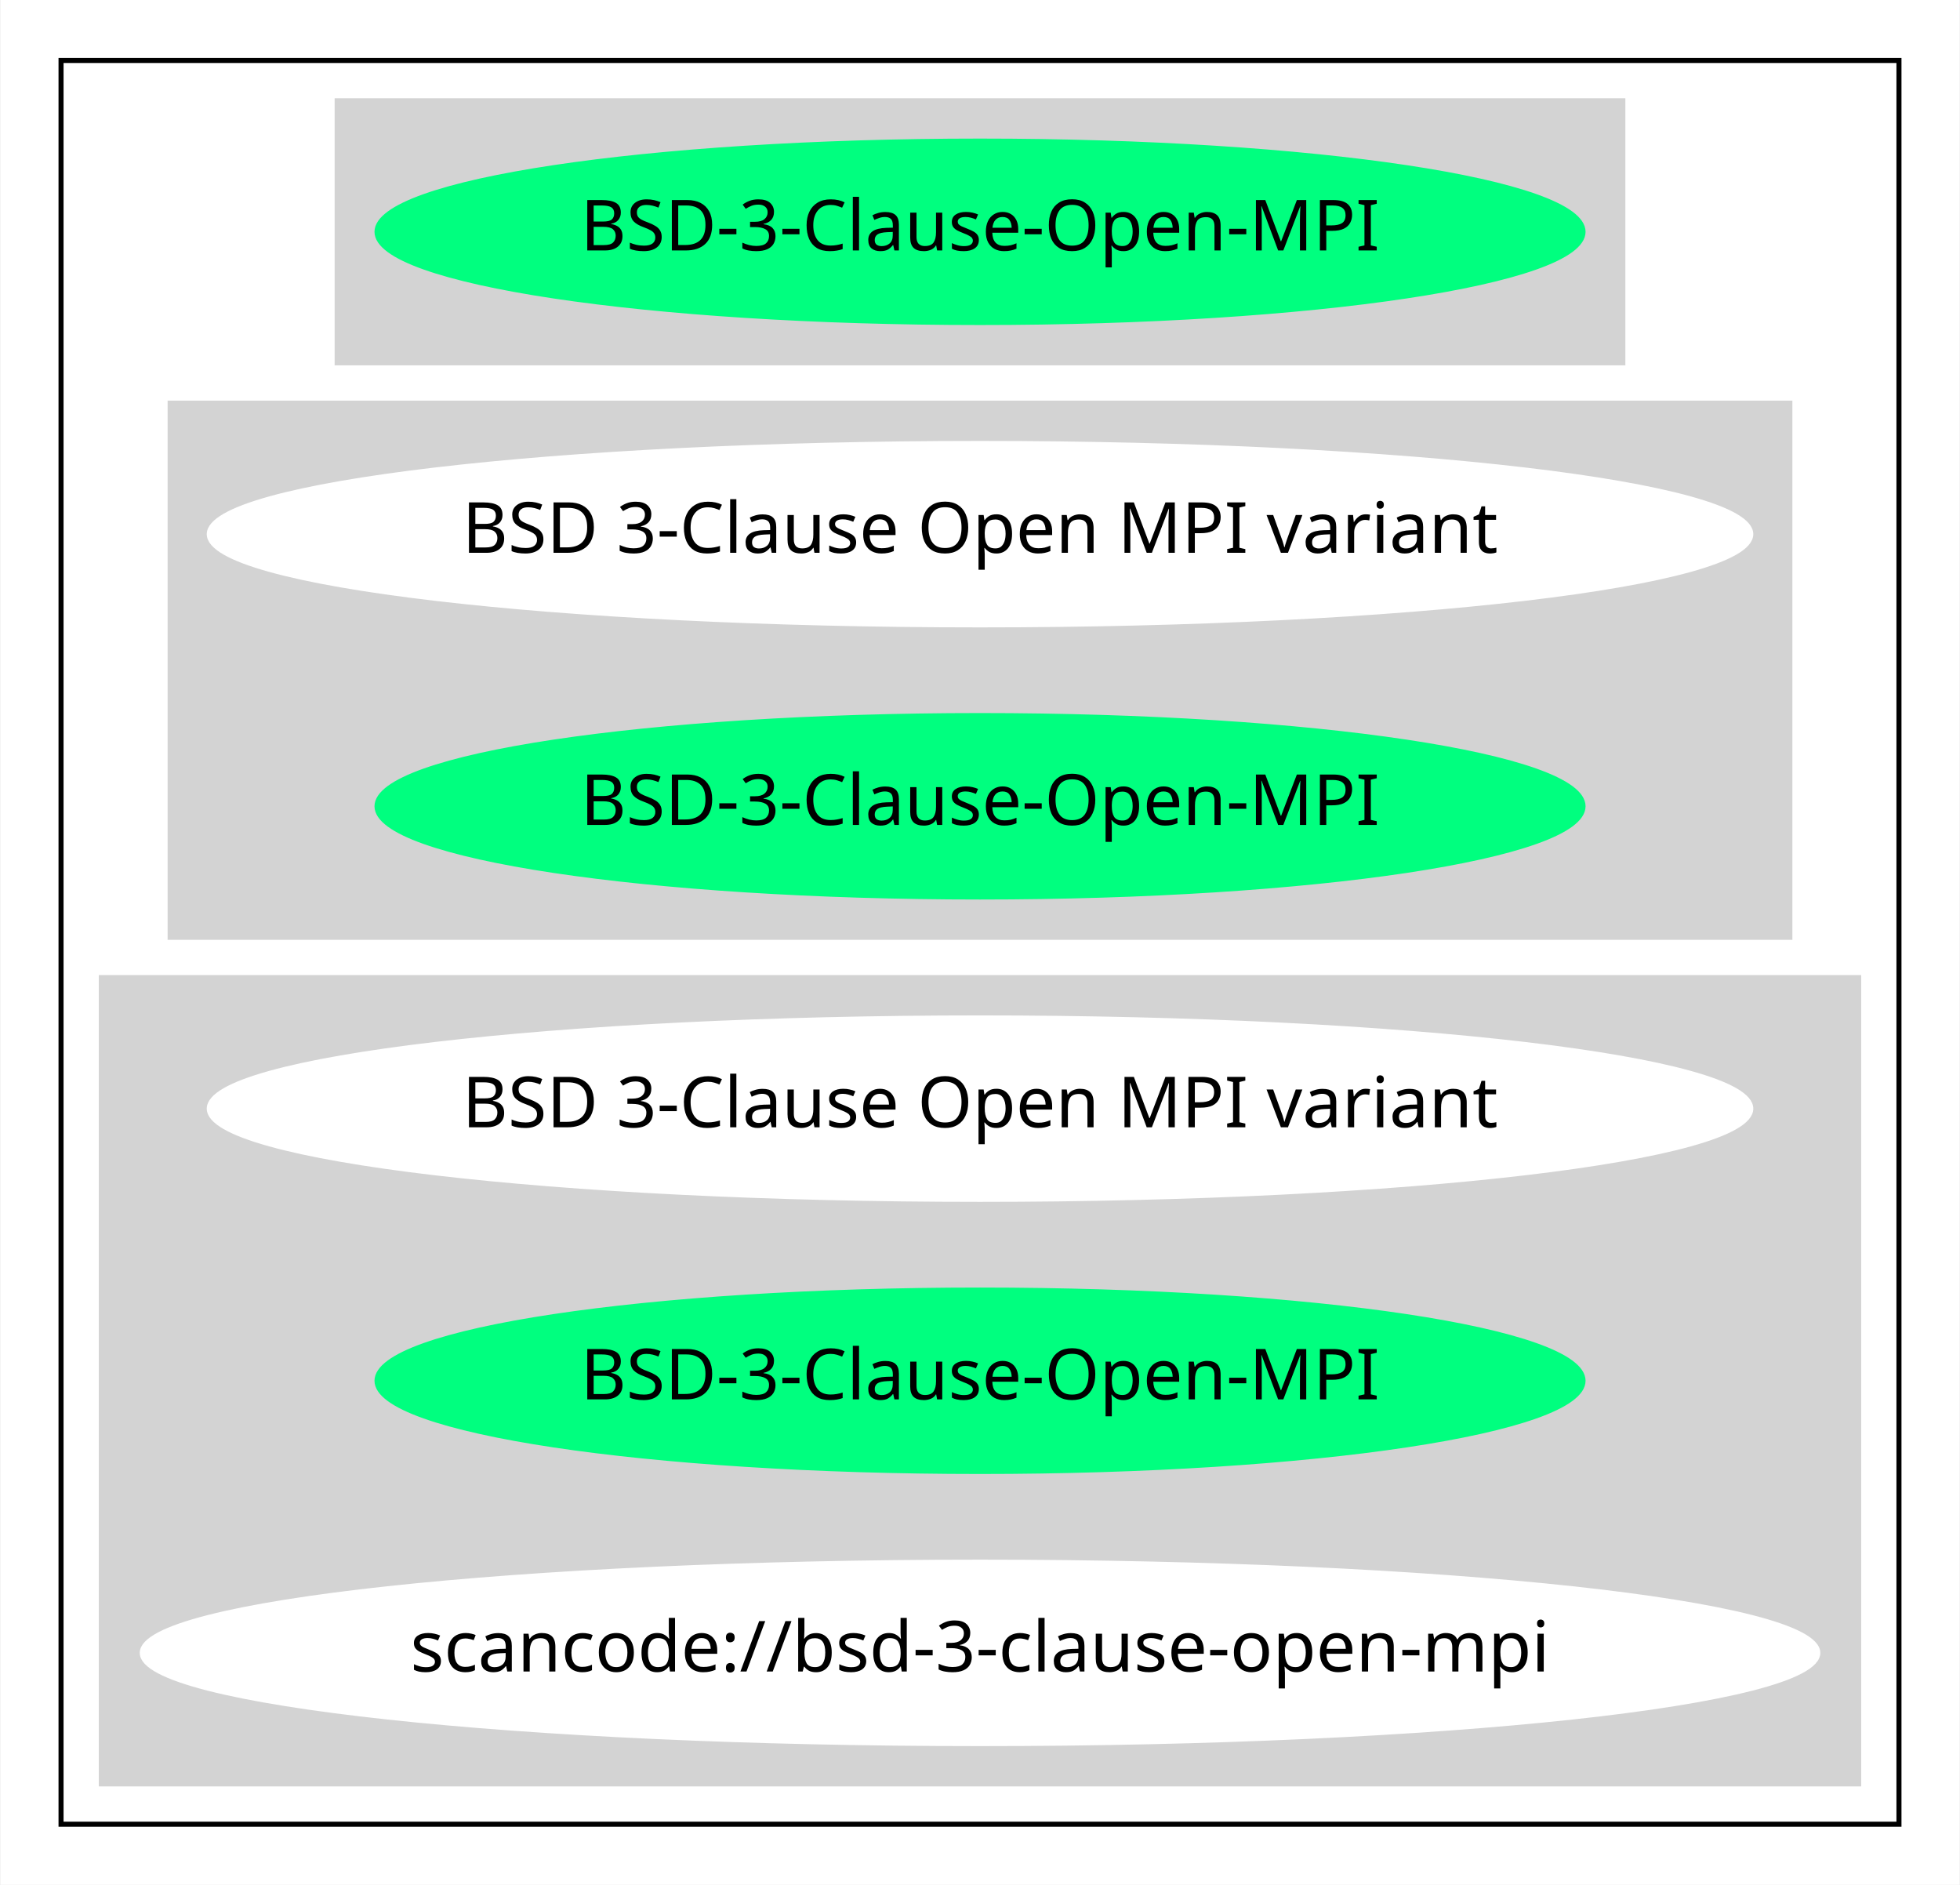
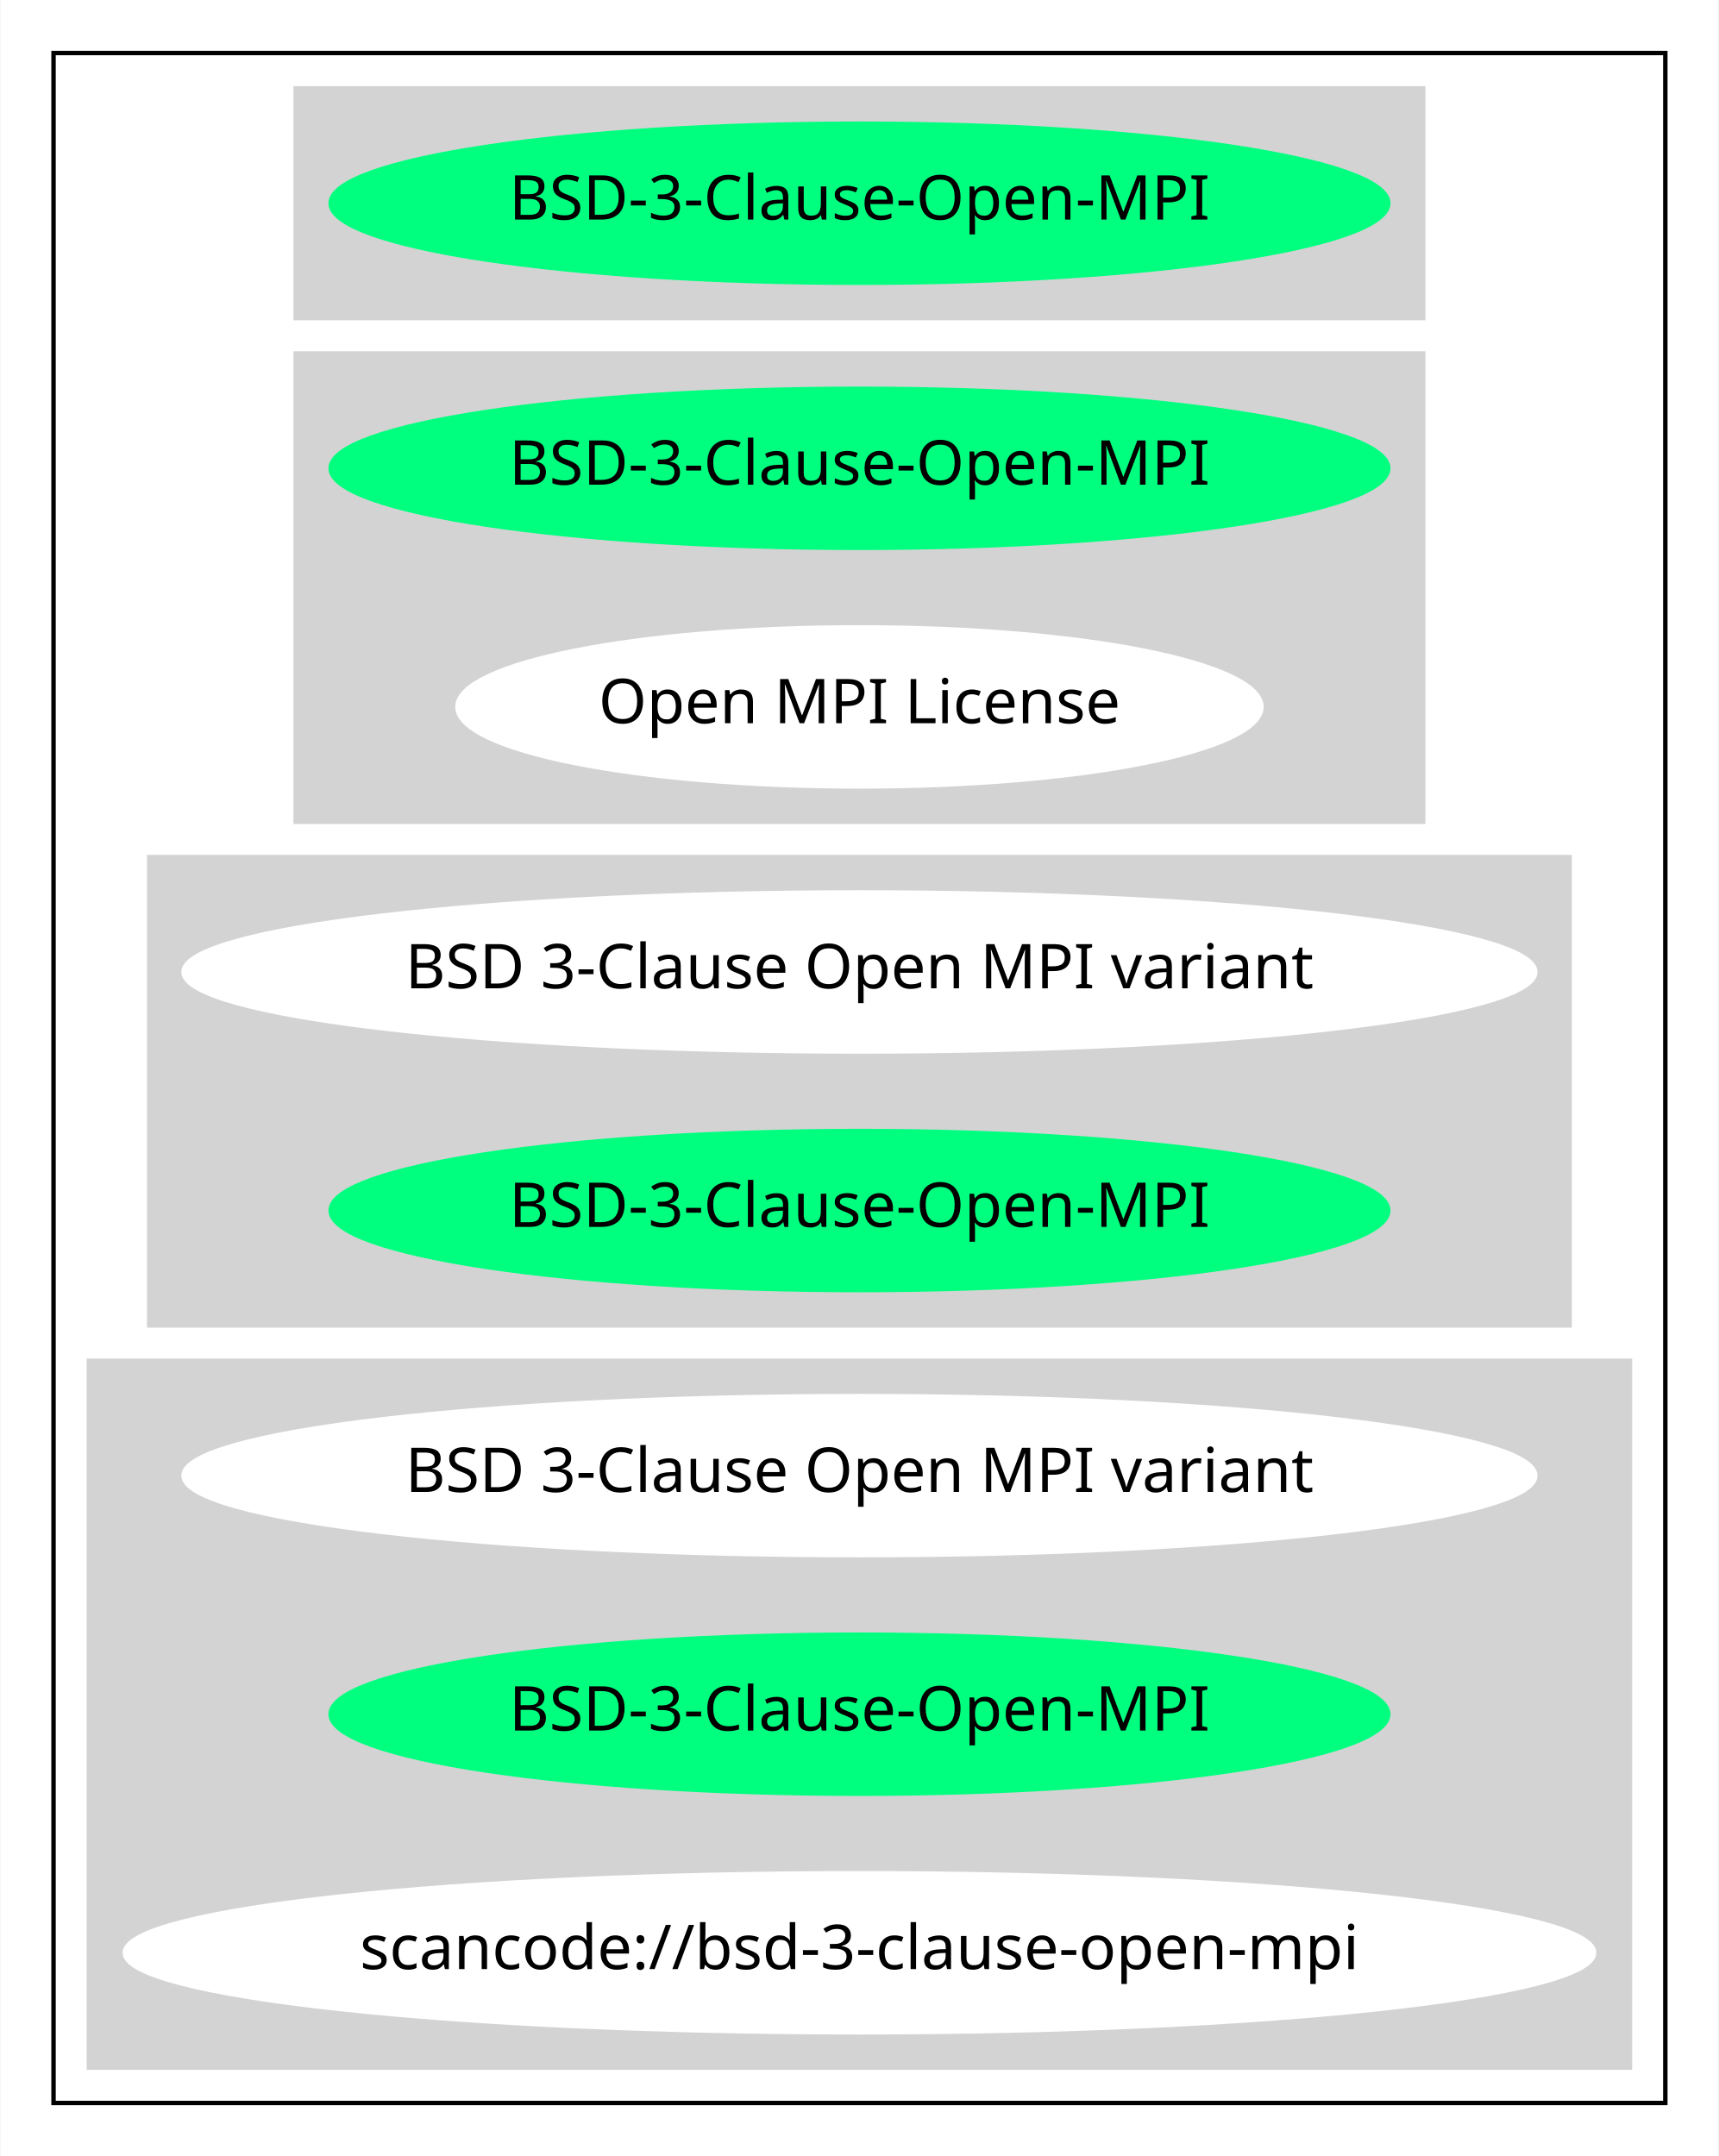
- <svg xmlns="http://www.w3.org/2000/svg" width="389pt" height="374pt" viewBox="0.00 0.00 388.77 374.00">
-   <g id="graph0" class="graph" transform="scale(1 1) rotate(0) translate(4 370)">
-     <polygon fill="white" stroke="transparent" points="-4,4 -4,-370 384.77,-370 384.77,4 -4,4" />
+ <svg xmlns="http://www.w3.org/2000/svg" width="389pt" height="488pt" viewBox="0.00 0.00 388.77 488.00">
+   <g id="graph0" class="graph" transform="scale(1 1) rotate(0) translate(4 484)">
+     <polygon fill="white" stroke="transparent" points="-4,4 -4,-484 384.77,-484 384.77,4 -4,4" />
    <g id="clust1" class="cluster">
-       <polygon fill="none" stroke="black" points="8,-8 8,-358 372.77,-358 372.77,-8 8,-8" />
+       <polygon fill="none" stroke="black" points="8,-8 8,-472 372.77,-472 372.77,-8 8,-8" />
    </g>
    <g id="clust2" class="cluster">
-       <polygon fill="lightgray" stroke="lightgray" points="62.8,-298 62.8,-350 317.97,-350 317.97,-298 62.8,-298" />
+       <polygon fill="lightgray" stroke="lightgray" points="62.8,-412 62.8,-464 317.97,-464 317.97,-412 62.8,-412" />
    </g>
    <g id="clust3" class="cluster">
+       <polygon fill="lightgray" stroke="lightgray" points="62.8,-298 62.8,-404 317.97,-404 317.97,-298 62.8,-298" />
+     </g>
+     <g id="clust4" class="cluster">
      <polygon fill="lightgray" stroke="lightgray" points="29.65,-184 29.65,-290 351.12,-290 351.12,-184 29.65,-184" />
    </g>
-     <g id="clust4" class="cluster">
+     <g id="clust5" class="cluster">
      <polygon fill="lightgray" stroke="lightgray" points="16,-16 16,-176 364.77,-176 364.77,-16 16,-16" />
    </g>
    <g id="node1" class="node">
-       <ellipse fill="springgreen" stroke="springgreen" cx="190.39" cy="-324" rx="119.68" ry="18" />
-       <text text-anchor="middle" x="190.39" y="-320.3" font-family="Times-Roman" font-size="14.00">BSD-3-Clause-Open-MPI</text>
+       <ellipse fill="springgreen" stroke="springgreen" cx="190.39" cy="-438" rx="119.68" ry="18" />
+       <text text-anchor="middle" x="190.39" y="-434.3" font-family="Times-Roman" font-size="14.00">BSD-3-Clause-Open-MPI</text>
    </g>
    <g id="node2" class="node">
+       <ellipse fill="springgreen" stroke="springgreen" cx="190.39" cy="-378" rx="119.68" ry="18" />
+       <text text-anchor="middle" x="190.39" y="-374.3" font-family="Times-Roman" font-size="14.00">BSD-3-Clause-Open-MPI</text>
+     </g>
+     <g id="node3" class="node">
+       <ellipse fill="white" stroke="white" cx="190.39" cy="-324" rx="90.98" ry="18" />
+       <text text-anchor="middle" x="190.39" y="-320.3" font-family="Times-Roman" font-size="14.00">Open MPI License</text>
+     </g>
+     <g id="node4" class="node">
      <ellipse fill="white" stroke="white" cx="190.39" cy="-264" rx="152.97" ry="18" />
      <text text-anchor="middle" x="190.39" y="-260.3" font-family="Times-Roman" font-size="14.00">BSD 3-Clause Open MPI variant</text>
    </g>
-     <g id="node3" class="node">
+     <g id="node5" class="node">
      <ellipse fill="springgreen" stroke="springgreen" cx="190.39" cy="-210" rx="119.68" ry="18" />
      <text text-anchor="middle" x="190.39" y="-206.3" font-family="Times-Roman" font-size="14.00">BSD-3-Clause-Open-MPI</text>
    </g>
-     <g id="node4" class="node">
+     <g id="node6" class="node">
      <ellipse fill="white" stroke="white" cx="190.39" cy="-150" rx="152.97" ry="18" />
      <text text-anchor="middle" x="190.39" y="-146.3" font-family="Times-Roman" font-size="14.00">BSD 3-Clause Open MPI variant</text>
    </g>
-     <g id="node5" class="node">
+     <g id="node7" class="node">
      <ellipse fill="springgreen" stroke="springgreen" cx="190.39" cy="-96" rx="119.68" ry="18" />
      <text text-anchor="middle" x="190.39" y="-92.3" font-family="Times-Roman" font-size="14.00">BSD-3-Clause-Open-MPI</text>
    </g>
-     <g id="node6" class="node">
+     <g id="node8" class="node">
      <ellipse fill="white" stroke="white" cx="190.39" cy="-42" rx="166.27" ry="18" />
      <text text-anchor="middle" x="190.39" y="-38.3" font-family="Times-Roman" font-size="14.00">scancode://bsd-3-clause-open-mpi</text>
    </g>
  </g>
</svg>
